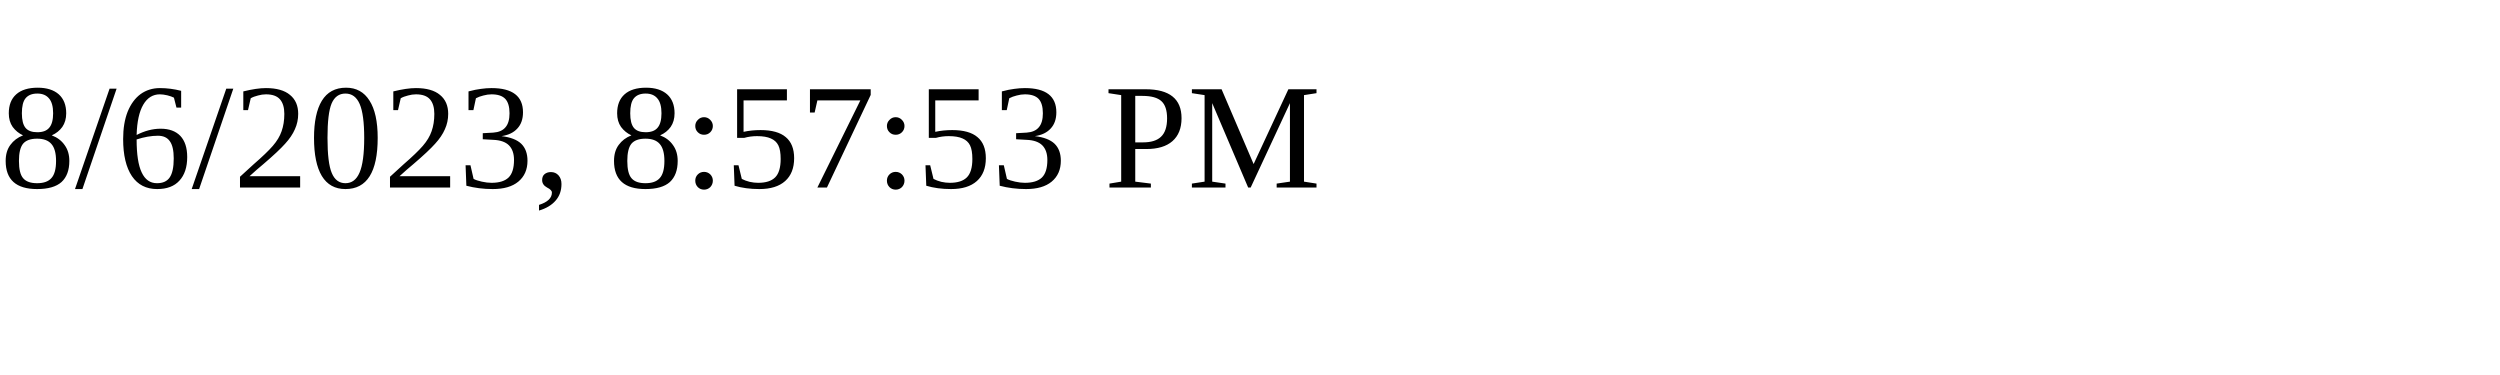
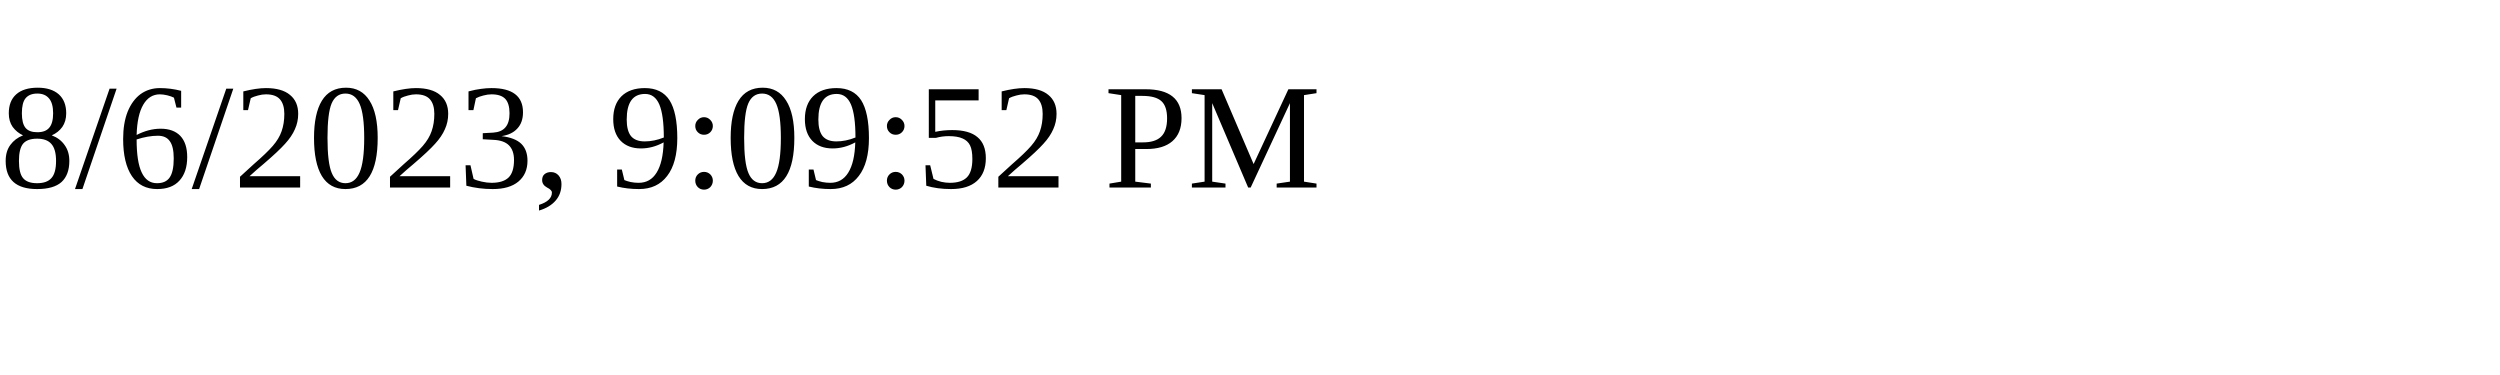
<svg xmlns="http://www.w3.org/2000/svg" height="30" width="200">
-   <text x="0" y="15">8/6/2023, 8:57:53 PM</text>
+   <text x="0" y="15">8/6/2023, 9:09:52 PM</text>
</svg>
